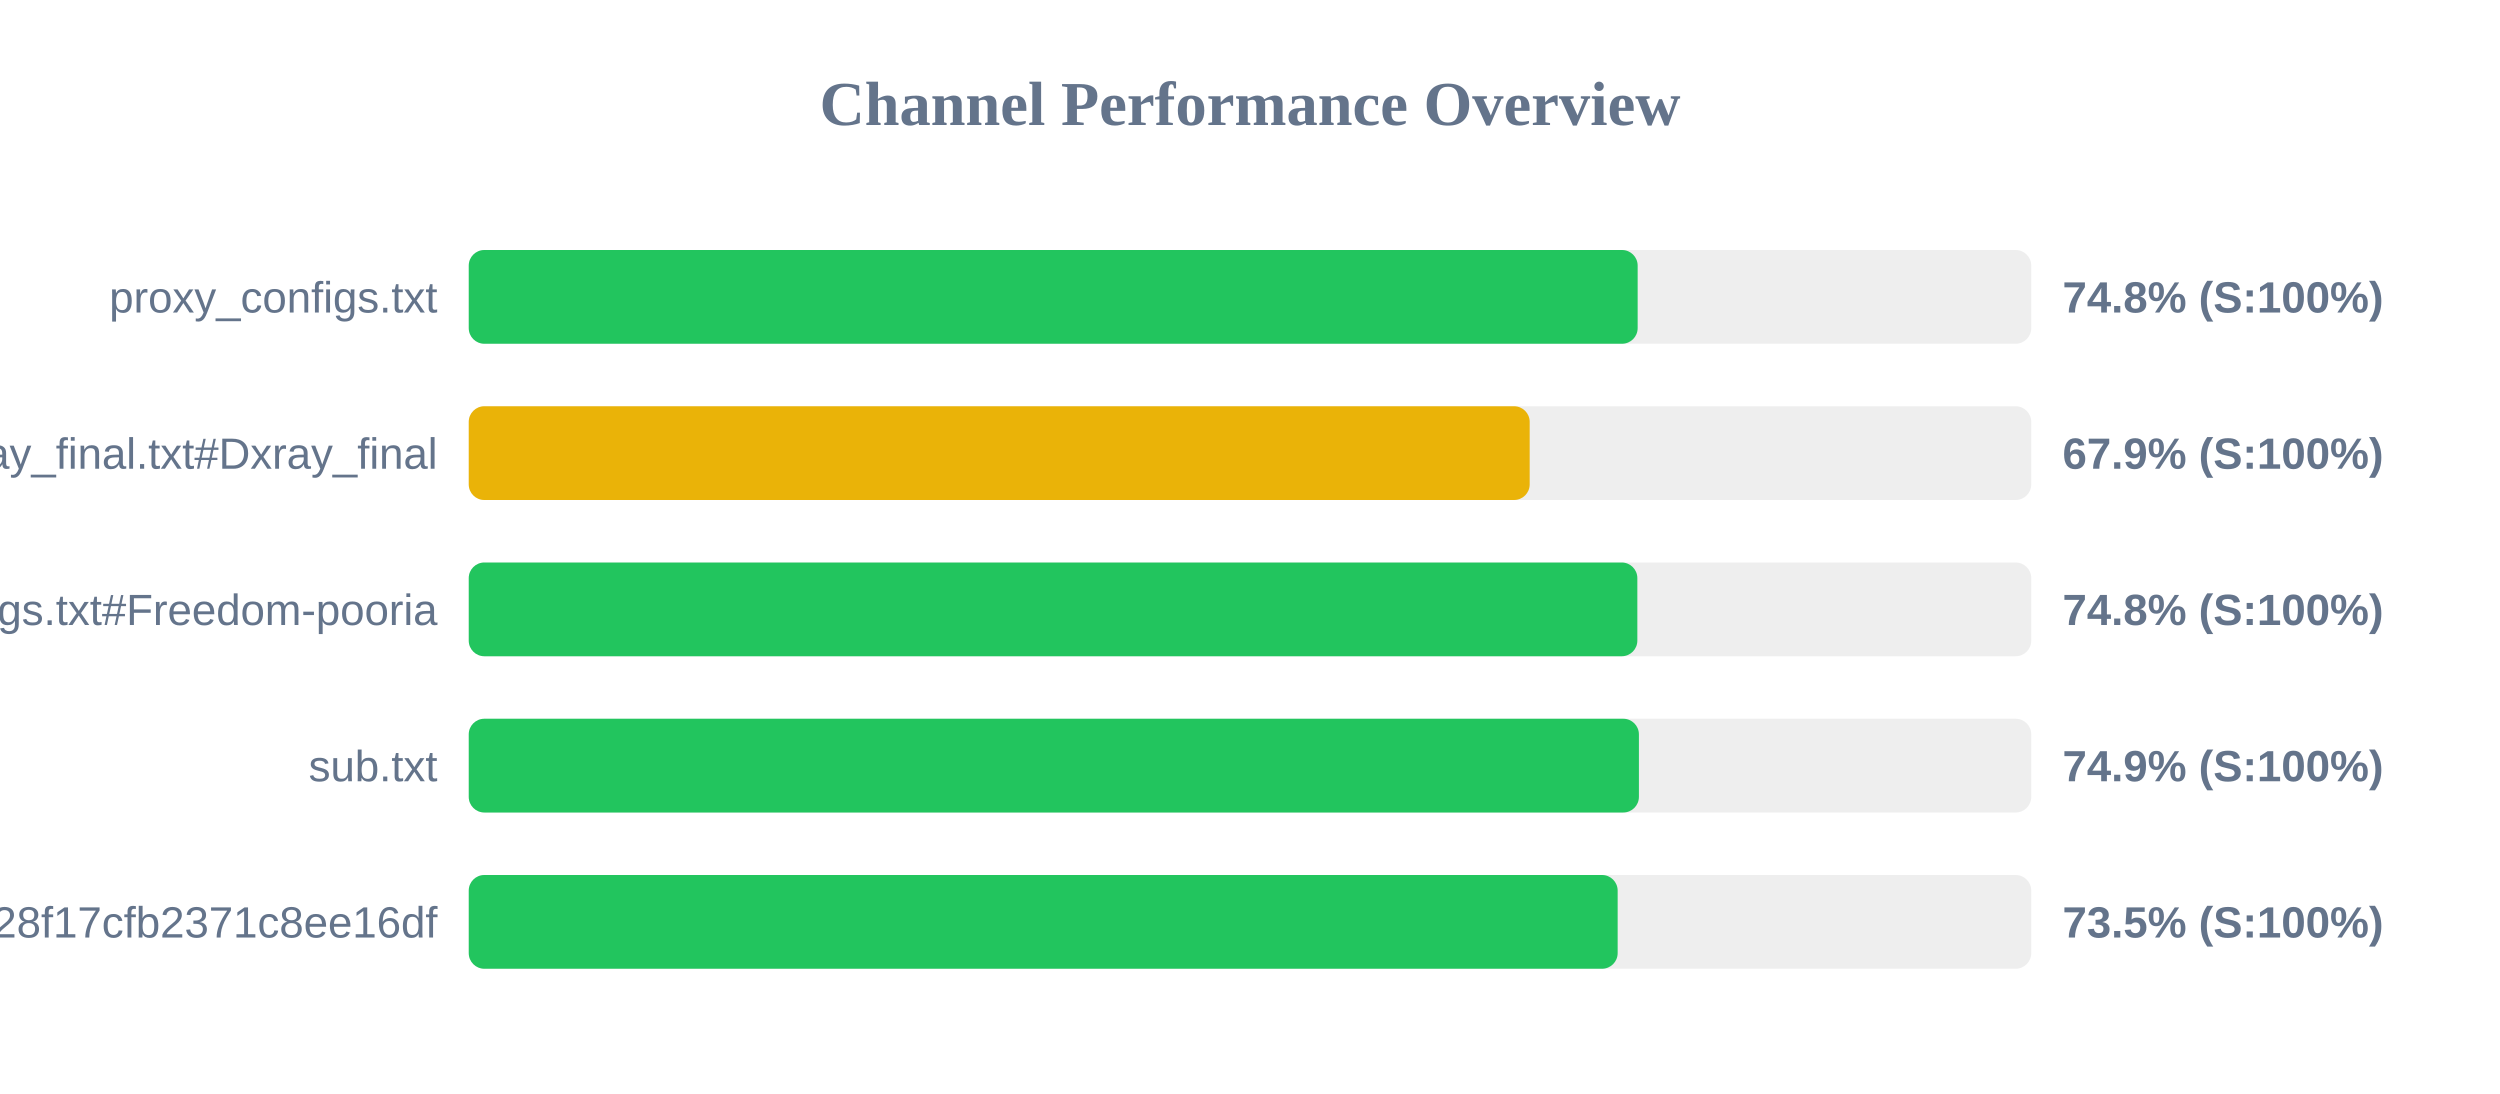
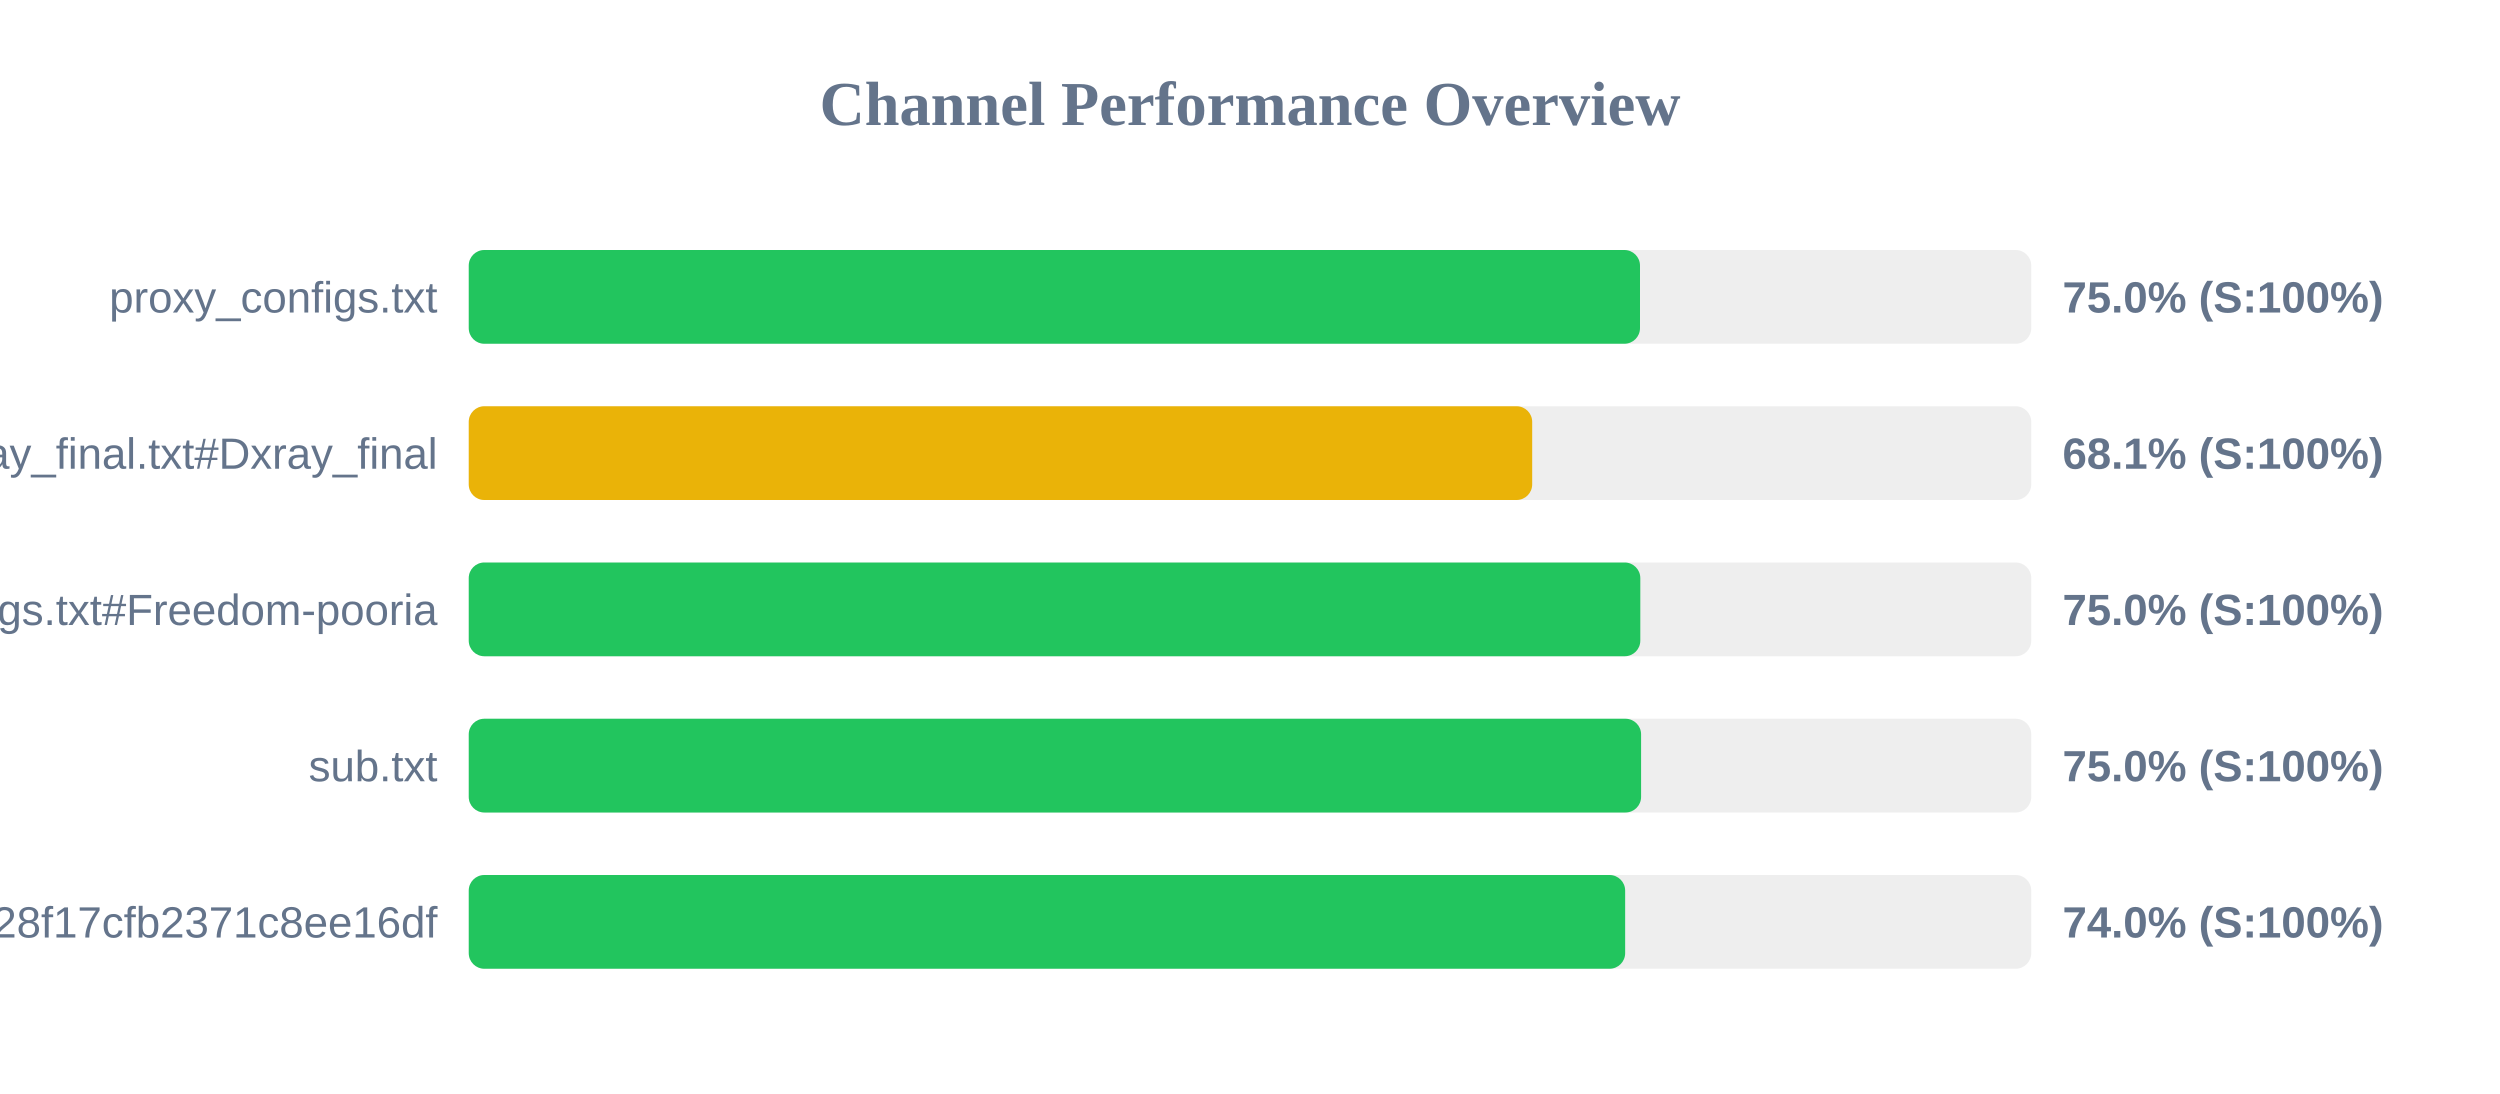
<svg xmlns="http://www.w3.org/2000/svg" width="800" height="350" version="1.1">
  <style>
        .row { font: 14px Arial; fill: #64748b; }
        .score { font: bold 14px Arial; fill: #64748b; }
    </style>
  <text x="400" y="40" text-anchor="middle" font-size="20px" font-weight="bold" fill="#64748b">Channel Performance Overview</text>
  <rect x="150" y="80" width="500" height="30" fill="#eee" rx="5" />
-   <rect x="150" y="80" width="374.05" height="30" fill="#22c55e" rx="5" />
+   <rect x="150" y="80" width="374.8" height="30" fill="#22c55e" rx="5" />
  <text x="140" y="100" text-anchor="end" class="row">proxy_configs.txt</text>
-   <text x="660" y="100" text-anchor="start" class="score">74.8% (S:100%)</text>
+   <text x="660" y="100" text-anchor="start" class="score">75.0% (S:100%)</text>
  <rect x="150" y="130" width="500" height="30" fill="#eee" rx="5" />
-   <rect x="150" y="130" width="339.5" height="30" fill="#eab308" rx="5" />
+   <rect x="150" y="130" width="340.3" height="30" fill="#eab308" rx="5" />
  <text x="140" y="150" text-anchor="end" class="row">xray_final.txt#Dxray_final</text>
-   <text x="660" y="150" text-anchor="start" class="score">67.9% (S:100%)</text>
+   <text x="660" y="150" text-anchor="start" class="score">68.1% (S:100%)</text>
  <rect x="150" y="180" width="500" height="30" fill="#eee" rx="5" />
-   <rect x="150" y="180" width="373.95" height="30" fill="#22c55e" rx="5" />
+   <rect x="150" y="180" width="374.9" height="30" fill="#22c55e" rx="5" />
  <text x="140" y="200" text-anchor="end" class="row">v2ray_configs.txt#Freedom-pooria</text>
-   <text x="660" y="200" text-anchor="start" class="score">74.8% (S:100%)</text>
+   <text x="660" y="200" text-anchor="start" class="score">75.0% (S:100%)</text>
  <rect x="150" y="230" width="500" height="30" fill="#eee" rx="5" />
-   <rect x="150" y="230" width="374.45" height="30" fill="#22c55e" rx="5" />
+   <rect x="150" y="230" width="375.15" height="30" fill="#22c55e" rx="5" />
  <text x="140" y="250" text-anchor="end" class="row">sub.txt</text>
-   <text x="660" y="250" text-anchor="start" class="score">74.9% (S:100%)</text>
+   <text x="660" y="250" text-anchor="start" class="score">75.0% (S:100%)</text>
  <rect x="150" y="280" width="500" height="30" fill="#eee" rx="5" />
-   <rect x="150" y="280" width="367.65" height="30" fill="#22c55e" rx="5" />
+   <rect x="150" y="280" width="370.05" height="30" fill="#22c55e" rx="5" />
  <text x="140" y="300" text-anchor="end" class="row">?token=fedfed7b41b828f17cfb2371c8ee16df</text>
-   <text x="660" y="300" text-anchor="start" class="score">73.5% (S:100%)</text>
+   <text x="660" y="300" text-anchor="start" class="score">74.0% (S:100%)</text>
</svg>
